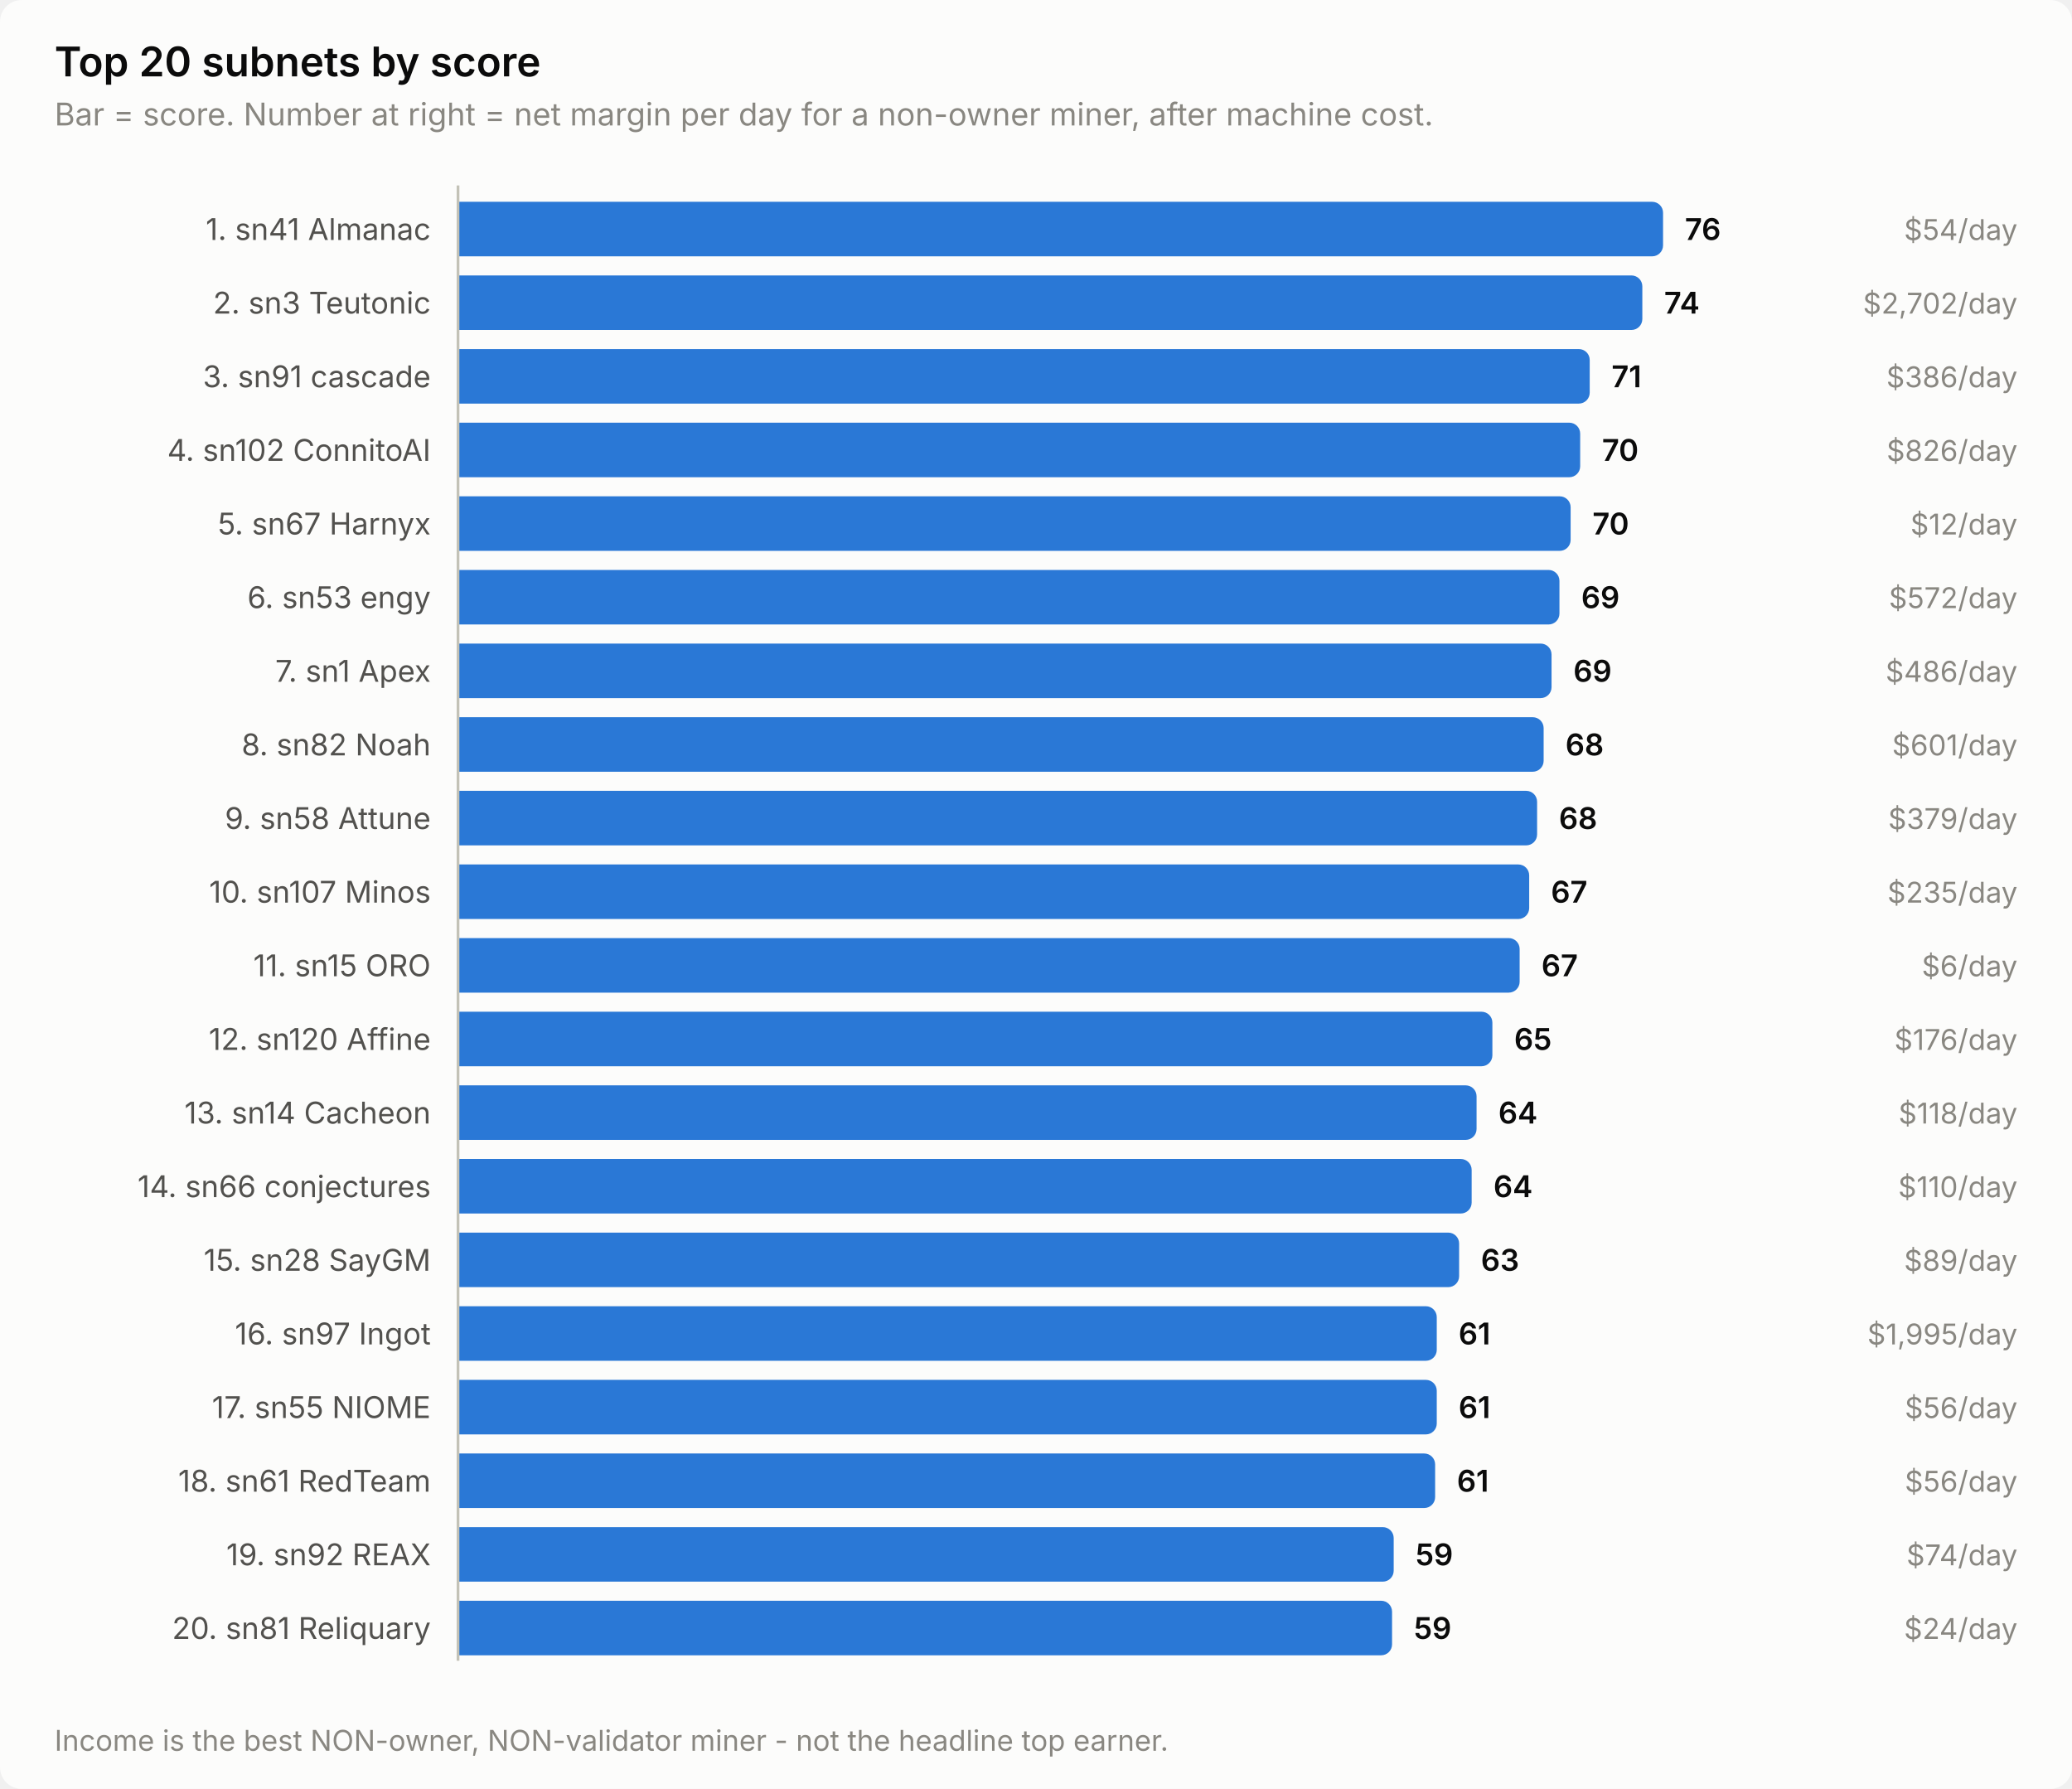
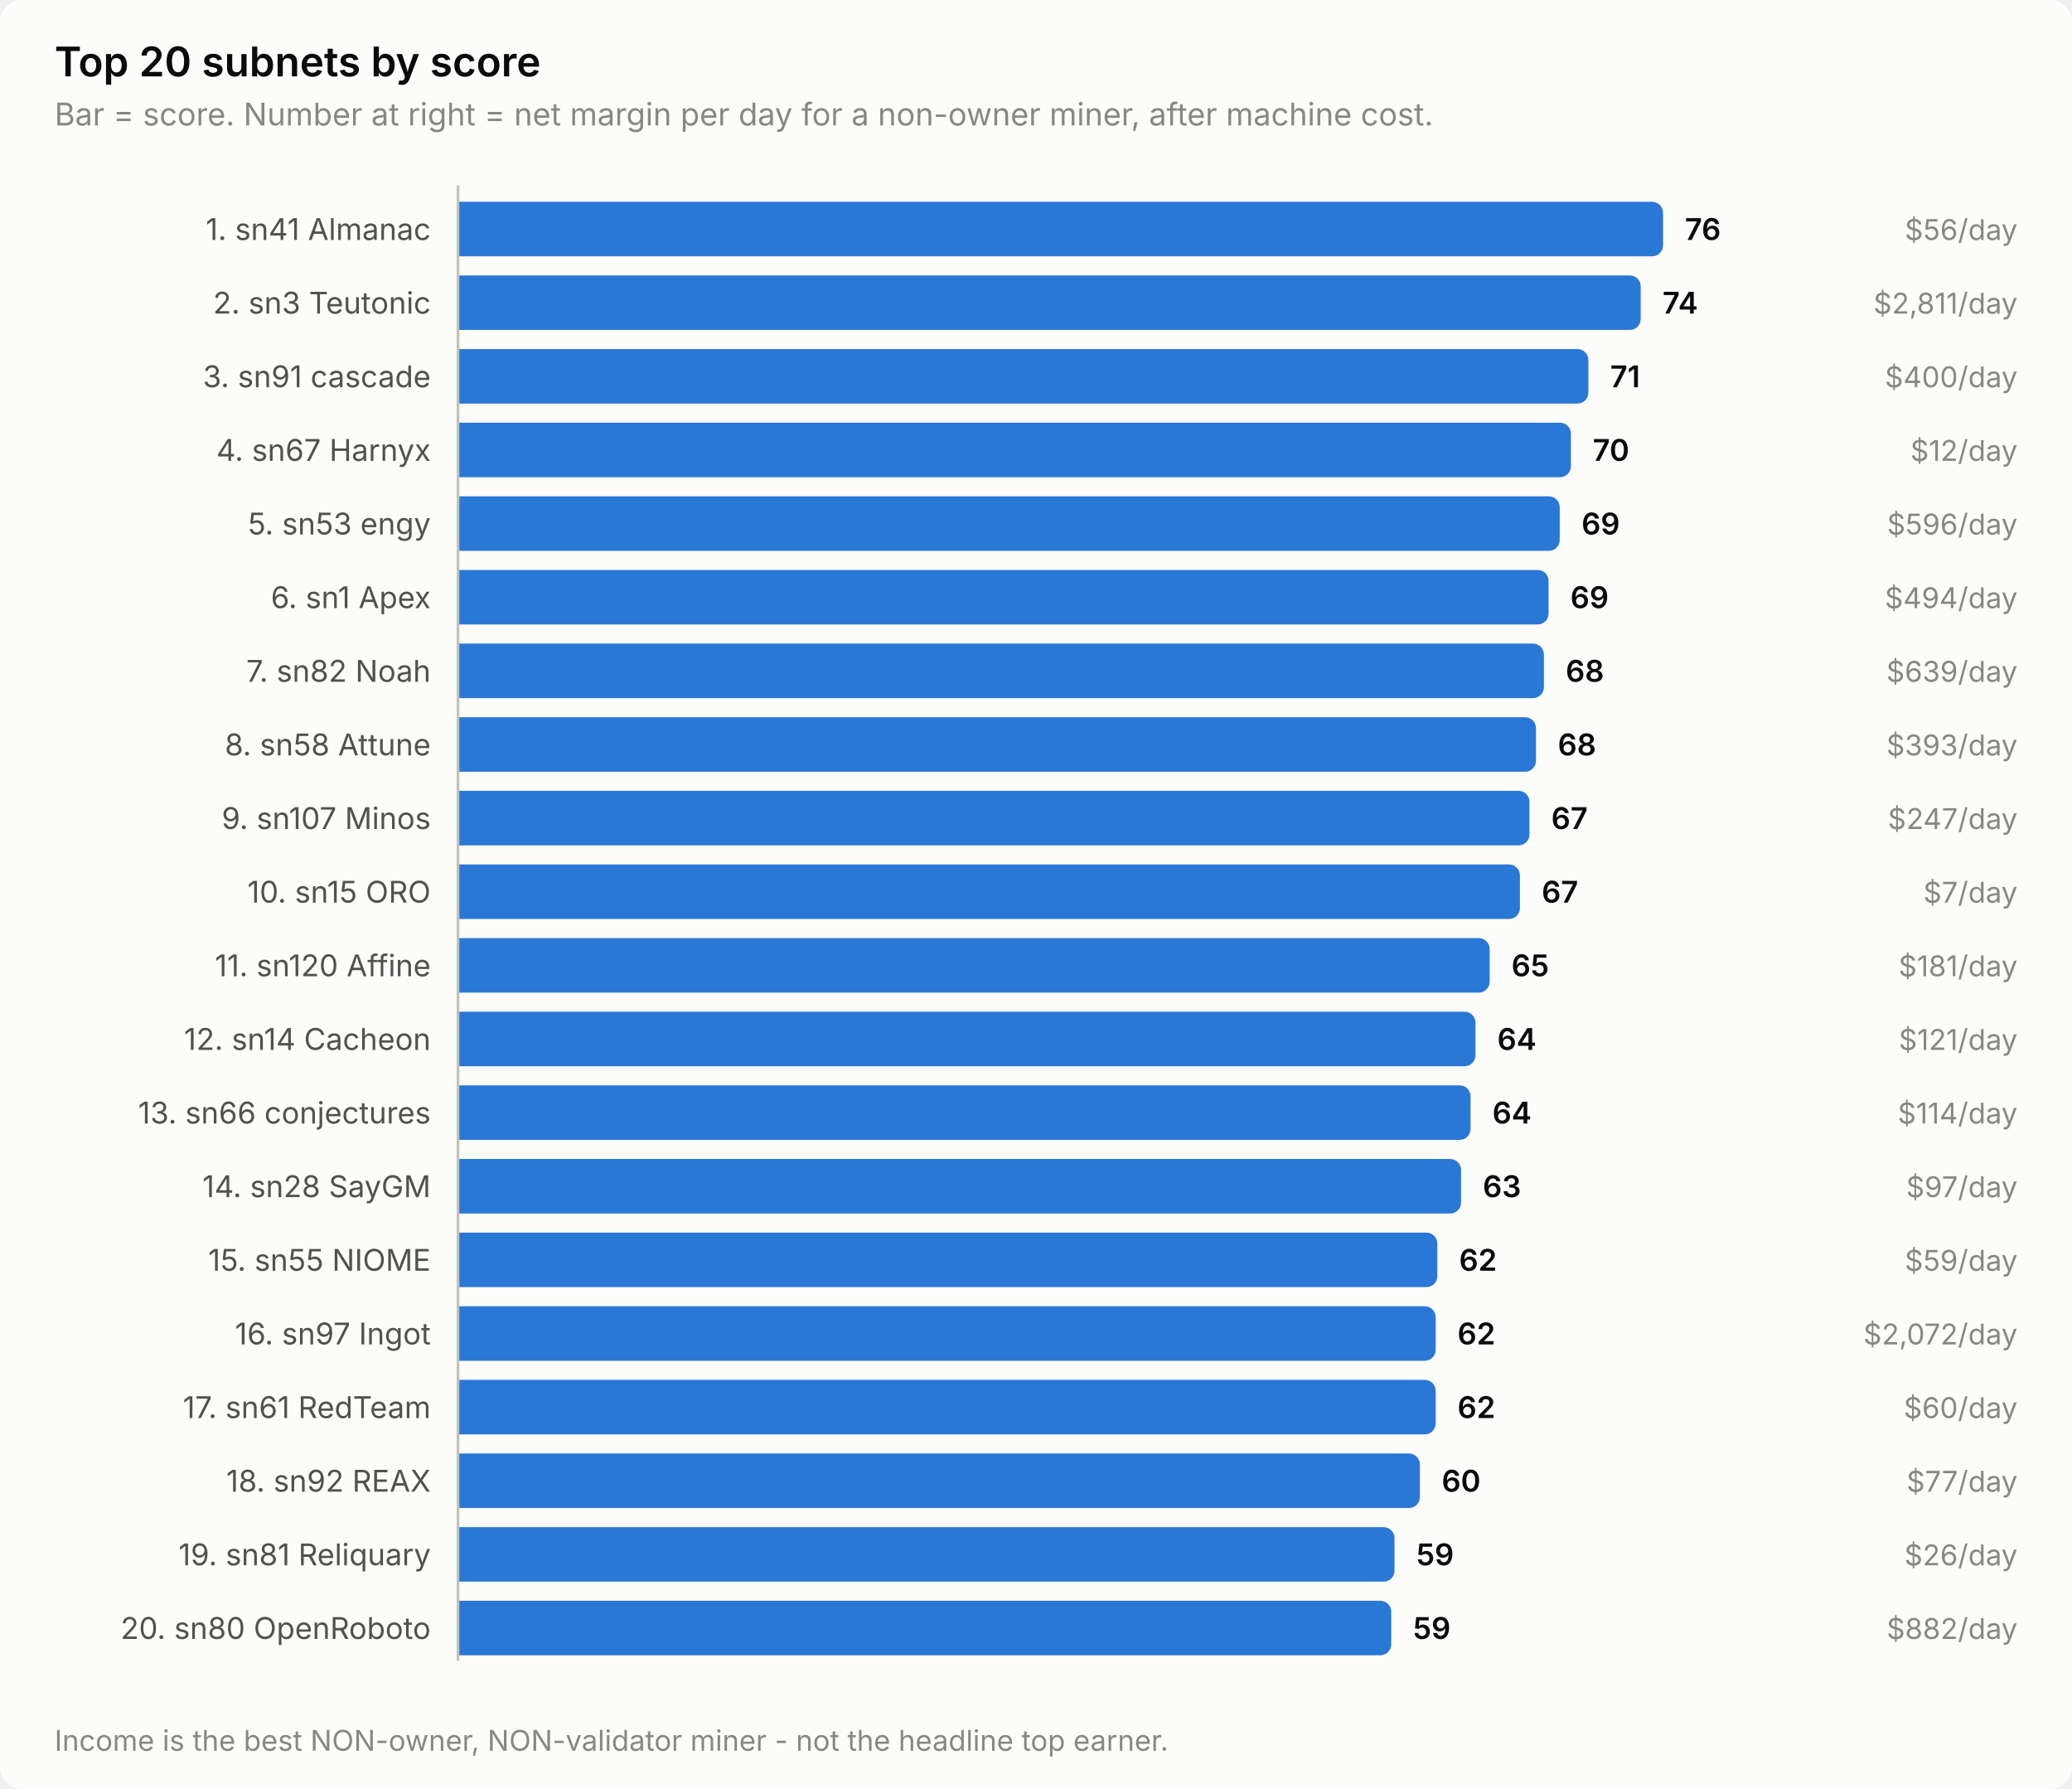
<svg xmlns="http://www.w3.org/2000/svg" width="760" height="656" viewBox="0 0 760 656" role="img" aria-label="Top 20 subnets by score">
  <style>
    text { font-family: system-ui, -apple-system, 'Segoe UI', sans-serif; }
    .t-title { font-size: 15px; font-weight: 600; }
    .t-sub { font-size: 11.5px; }
    .t-lab { font-size: 11px; }
    .t-val { font-size: 11px; font-weight: 600; font-variant-numeric: tabular-nums; }
    .t-tick { font-size: 10.5px; font-variant-numeric: tabular-nums; }

    .surface { fill: #fcfcfb; }
    .ink { fill: #0b0b0b; }
    .ink2 { fill: #52514e; }
    .muted { fill: #898781; }
    .grid { stroke: #e1e0d9; }
    .axis { stroke: #c3c2b7; }
    .accent { fill: #2a78d6; }
    .critical { fill: #d03b3b; }
    .deemph { fill: #d8d7d0; }

    @media (prefers-color-scheme: dark) {
      .surface { fill: #1a1a19; }
      .ink { fill: #ffffff; }
      .ink2 { fill: #c3c2b7; }
      .muted { fill: #898781; }
      .grid { stroke: #2c2c2a; }
      .axis { stroke: #383835; }
      .accent { fill: #3987e5; }
      .deemph { fill: #3a3a37; }
    }
</style>
  <rect class="surface" width="760" height="656" rx="8" />
  <text class="ink t-title" x="20" y="28">Top 20 subnets by score</text>
  <text class="muted t-sub" x="20" y="46">Bar = score. Number at right = net margin per day for a non-owner miner, after machine cost.</text>
  <text class="ink2 t-lab" x="158" y="88" text-anchor="end">1. sn41 Almanac</text>
  <path class="accent" d="M168.0,74.0 H606.0 a4.0,4.0 0 0 1 4.0,4.0 V90.0 a4.0,4.0 0 0 1 -4.0,4.0 H168.0 Z" />
  <text class="ink t-val" x="618.0" y="88">76</text>
-   <text class="muted t-tick" x="740" y="88" text-anchor="end">$54/day</text>
+   <text class="muted t-tick" x="740" y="88" text-anchor="end">$56/day</text>
  <text class="ink2 t-lab" x="158" y="115" text-anchor="end">2. sn3 Teutonic</text>
-   <path class="accent" d="M168.0,101.0 H598.4 a4.0,4.0 0 0 1 4.0,4.0 V117.0 a4.0,4.0 0 0 1 -4.0,4.0 H168.0 Z" />
-   <text class="ink t-val" x="610.4" y="115">74</text>
-   <text class="muted t-tick" x="740" y="115" text-anchor="end">$2,702/day</text>
+   <path class="accent" d="M168.0,101.0 H597.8 a4.0,4.0 0 0 1 4.0,4.0 V117.0 a4.0,4.0 0 0 1 -4.0,4.0 H168.0 Z" />
+   <text class="ink t-val" x="609.8" y="115">74</text>
+   <text class="muted t-tick" x="740" y="115" text-anchor="end">$2,811/day</text>
  <text class="ink2 t-lab" x="158" y="142" text-anchor="end">3. sn91 cascade</text>
-   <path class="accent" d="M168.0,128.0 H579.1 a4.0,4.0 0 0 1 4.0,4.0 V144.0 a4.0,4.0 0 0 1 -4.0,4.0 H168.0 Z" />
-   <text class="ink t-val" x="591.1" y="142">71</text>
-   <text class="muted t-tick" x="740" y="142" text-anchor="end">$386/day</text>
-   <text class="ink2 t-lab" x="158" y="169" text-anchor="end">4. sn102 ConnitoAI</text>
-   <path class="accent" d="M168.0,155.0 H575.6 a4.0,4.0 0 0 1 4.0,4.0 V171.0 a4.0,4.0 0 0 1 -4.0,4.0 H168.0 Z" />
-   <text class="ink t-val" x="587.6" y="169">70</text>
-   <text class="muted t-tick" x="740" y="169" text-anchor="end">$826/day</text>
-   <text class="ink2 t-lab" x="158" y="196" text-anchor="end">5. sn67 Harnyx</text>
-   <path class="accent" d="M168.0,182.0 H572.1 a4.0,4.0 0 0 1 4.0,4.0 V198.0 a4.0,4.0 0 0 1 -4.0,4.0 H168.0 Z" />
-   <text class="ink t-val" x="584.1" y="196">70</text>
-   <text class="muted t-tick" x="740" y="196" text-anchor="end">$12/day</text>
-   <text class="ink2 t-lab" x="158" y="223" text-anchor="end">6. sn53 engy</text>
-   <path class="accent" d="M168.0,209.0 H568.0 a4.0,4.0 0 0 1 4.0,4.0 V225.0 a4.0,4.0 0 0 1 -4.0,4.0 H168.0 Z" />
-   <text class="ink t-val" x="580.0" y="223">69</text>
-   <text class="muted t-tick" x="740" y="223" text-anchor="end">$572/day</text>
-   <text class="ink2 t-lab" x="158" y="250" text-anchor="end">7. sn1 Apex</text>
-   <path class="accent" d="M168.0,236.0 H565.1 a4.0,4.0 0 0 1 4.0,4.0 V252.0 a4.0,4.0 0 0 1 -4.0,4.0 H168.0 Z" />
-   <text class="ink t-val" x="577.1" y="250">69</text>
-   <text class="muted t-tick" x="740" y="250" text-anchor="end">$486/day</text>
-   <text class="ink2 t-lab" x="158" y="277" text-anchor="end">8. sn82 Noah</text>
-   <path class="accent" d="M168.0,263.0 H562.2 a4.0,4.0 0 0 1 4.0,4.0 V279.0 a4.0,4.0 0 0 1 -4.0,4.0 H168.0 Z" />
-   <text class="ink t-val" x="574.2" y="277">68</text>
-   <text class="muted t-tick" x="740" y="277" text-anchor="end">$601/day</text>
-   <text class="ink2 t-lab" x="158" y="304" text-anchor="end">9. sn58 Attune</text>
-   <path class="accent" d="M168.0,290.0 H559.8 a4.0,4.0 0 0 1 4.0,4.0 V306.0 a4.0,4.0 0 0 1 -4.0,4.0 H168.0 Z" />
-   <text class="ink t-val" x="571.8" y="304">68</text>
-   <text class="muted t-tick" x="740" y="304" text-anchor="end">$379/day</text>
-   <text class="ink2 t-lab" x="158" y="331" text-anchor="end">10. sn107 Minos</text>
-   <path class="accent" d="M168.0,317.0 H556.9 a4.0,4.0 0 0 1 4.0,4.0 V333.0 a4.0,4.0 0 0 1 -4.0,4.0 H168.0 Z" />
-   <text class="ink t-val" x="568.9" y="331">67</text>
-   <text class="muted t-tick" x="740" y="331" text-anchor="end">$235/day</text>
-   <text class="ink2 t-lab" x="158" y="358" text-anchor="end">11. sn15 ORO</text>
-   <path class="accent" d="M168.0,344.0 H553.4 a4.0,4.0 0 0 1 4.0,4.0 V360.0 a4.0,4.0 0 0 1 -4.0,4.0 H168.0 Z" />
-   <text class="ink t-val" x="565.4" y="358">67</text>
-   <text class="muted t-tick" x="740" y="358" text-anchor="end">$6/day</text>
-   <text class="ink2 t-lab" x="158" y="385" text-anchor="end">12. sn120 Affine</text>
-   <path class="accent" d="M168.0,371.0 H543.4 a4.0,4.0 0 0 1 4.0,4.0 V387.0 a4.0,4.0 0 0 1 -4.0,4.0 H168.0 Z" />
-   <text class="ink t-val" x="555.4" y="385">65</text>
-   <text class="muted t-tick" x="740" y="385" text-anchor="end">$176/day</text>
-   <text class="ink2 t-lab" x="158" y="412" text-anchor="end">13. sn14 Cacheon</text>
-   <path class="accent" d="M168.0,398.0 H537.6 a4.0,4.0 0 0 1 4.0,4.0 V414.0 a4.0,4.0 0 0 1 -4.0,4.0 H168.0 Z" />
-   <text class="ink t-val" x="549.6" y="412">64</text>
-   <text class="muted t-tick" x="740" y="412" text-anchor="end">$118/day</text>
-   <text class="ink2 t-lab" x="158" y="439" text-anchor="end">14. sn66 conjectures</text>
-   <path class="accent" d="M168.0,425.0 H535.8 a4.0,4.0 0 0 1 4.0,4.0 V441.0 a4.0,4.0 0 0 1 -4.0,4.0 H168.0 Z" />
-   <text class="ink t-val" x="547.8" y="439">64</text>
-   <text class="muted t-tick" x="740" y="439" text-anchor="end">$110/day</text>
-   <text class="ink2 t-lab" x="158" y="466" text-anchor="end">15. sn28 SayGM</text>
-   <path class="accent" d="M168.0,452.0 H531.2 a4.0,4.0 0 0 1 4.0,4.0 V468.0 a4.0,4.0 0 0 1 -4.0,4.0 H168.0 Z" />
-   <text class="ink t-val" x="543.2" y="466">63</text>
-   <text class="muted t-tick" x="740" y="466" text-anchor="end">$89/day</text>
+   <path class="accent" d="M168.0,128.0 H578.6 a4.0,4.0 0 0 1 4.0,4.0 V144.0 a4.0,4.0 0 0 1 -4.0,4.0 H168.0 Z" />
+   <text class="ink t-val" x="590.6" y="142">71</text>
+   <text class="muted t-tick" x="740" y="142" text-anchor="end">$400/day</text>
+   <text class="ink2 t-lab" x="158" y="169" text-anchor="end">4. sn67 Harnyx</text>
+   <path class="accent" d="M168.0,155.0 H572.2 a4.0,4.0 0 0 1 4.0,4.0 V171.0 a4.0,4.0 0 0 1 -4.0,4.0 H168.0 Z" />
+   <text class="ink t-val" x="584.2" y="169">70</text>
+   <text class="muted t-tick" x="740" y="169" text-anchor="end">$12/day</text>
+   <text class="ink2 t-lab" x="158" y="196" text-anchor="end">5. sn53 engy</text>
+   <path class="accent" d="M168.0,182.0 H568.1 a4.0,4.0 0 0 1 4.0,4.0 V198.0 a4.0,4.0 0 0 1 -4.0,4.0 H168.0 Z" />
+   <text class="ink t-val" x="580.1" y="196">69</text>
+   <text class="muted t-tick" x="740" y="196" text-anchor="end">$596/day</text>
+   <text class="ink2 t-lab" x="158" y="223" text-anchor="end">6. sn1 Apex</text>
+   <path class="accent" d="M168.0,209.0 H564.0 a4.0,4.0 0 0 1 4.0,4.0 V225.0 a4.0,4.0 0 0 1 -4.0,4.0 H168.0 Z" />
+   <text class="ink t-val" x="576.0" y="223">69</text>
+   <text class="muted t-tick" x="740" y="223" text-anchor="end">$494/day</text>
+   <text class="ink2 t-lab" x="158" y="250" text-anchor="end">7. sn82 Noah</text>
+   <path class="accent" d="M168.0,236.0 H562.3 a4.0,4.0 0 0 1 4.0,4.0 V252.0 a4.0,4.0 0 0 1 -4.0,4.0 H168.0 Z" />
+   <text class="ink t-val" x="574.3" y="250">68</text>
+   <text class="muted t-tick" x="740" y="250" text-anchor="end">$639/day</text>
+   <text class="ink2 t-lab" x="158" y="277" text-anchor="end">8. sn58 Attune</text>
+   <path class="accent" d="M168.0,263.0 H559.4 a4.0,4.0 0 0 1 4.0,4.0 V279.0 a4.0,4.0 0 0 1 -4.0,4.0 H168.0 Z" />
+   <text class="ink t-val" x="571.4" y="277">68</text>
+   <text class="muted t-tick" x="740" y="277" text-anchor="end">$393/day</text>
+   <text class="ink2 t-lab" x="158" y="304" text-anchor="end">9. sn107 Minos</text>
+   <path class="accent" d="M168.0,290.0 H557.0 a4.0,4.0 0 0 1 4.0,4.0 V306.0 a4.0,4.0 0 0 1 -4.0,4.0 H168.0 Z" />
+   <text class="ink t-val" x="569.0" y="304">67</text>
+   <text class="muted t-tick" x="740" y="304" text-anchor="end">$247/day</text>
+   <text class="ink2 t-lab" x="158" y="331" text-anchor="end">10. sn15 ORO</text>
+   <path class="accent" d="M168.0,317.0 H553.5 a4.0,4.0 0 0 1 4.0,4.0 V333.0 a4.0,4.0 0 0 1 -4.0,4.0 H168.0 Z" />
+   <text class="ink t-val" x="565.5" y="331">67</text>
+   <text class="muted t-tick" x="740" y="331" text-anchor="end">$7/day</text>
+   <text class="ink2 t-lab" x="158" y="358" text-anchor="end">11. sn120 Affine</text>
+   <path class="accent" d="M168.0,344.0 H542.4 a4.0,4.0 0 0 1 4.0,4.0 V360.0 a4.0,4.0 0 0 1 -4.0,4.0 H168.0 Z" />
+   <text class="ink t-val" x="554.4" y="358">65</text>
+   <text class="muted t-tick" x="740" y="358" text-anchor="end">$181/day</text>
+   <text class="ink2 t-lab" x="158" y="385" text-anchor="end">12. sn14 Cacheon</text>
+   <path class="accent" d="M168.0,371.0 H537.2 a4.0,4.0 0 0 1 4.0,4.0 V387.0 a4.0,4.0 0 0 1 -4.0,4.0 H168.0 Z" />
+   <text class="ink t-val" x="549.2" y="385">64</text>
+   <text class="muted t-tick" x="740" y="385" text-anchor="end">$121/day</text>
+   <text class="ink2 t-lab" x="158" y="412" text-anchor="end">13. sn66 conjectures</text>
+   <path class="accent" d="M168.0,398.0 H535.4 a4.0,4.0 0 0 1 4.0,4.0 V414.0 a4.0,4.0 0 0 1 -4.0,4.0 H168.0 Z" />
+   <text class="ink t-val" x="547.4" y="412">64</text>
+   <text class="muted t-tick" x="740" y="412" text-anchor="end">$114/day</text>
+   <text class="ink2 t-lab" x="158" y="439" text-anchor="end">14. sn28 SayGM</text>
+   <path class="accent" d="M168.0,425.0 H531.9 a4.0,4.0 0 0 1 4.0,4.0 V441.0 a4.0,4.0 0 0 1 -4.0,4.0 H168.0 Z" />
+   <text class="ink t-val" x="543.9" y="439">63</text>
+   <text class="muted t-tick" x="740" y="439" text-anchor="end">$97/day</text>
+   <text class="ink2 t-lab" x="158" y="466" text-anchor="end">15. sn55 NIOME</text>
+   <path class="accent" d="M168.0,452.0 H523.2 a4.0,4.0 0 0 1 4.0,4.0 V468.0 a4.0,4.0 0 0 1 -4.0,4.0 H168.0 Z" />
+   <text class="ink t-val" x="535.2" y="466">62</text>
+   <text class="muted t-tick" x="740" y="466" text-anchor="end">$59/day</text>
  <text class="ink2 t-lab" x="158" y="493" text-anchor="end">16. sn97 Ingot</text>
-   <path class="accent" d="M168.0,479.0 H523.0 a4.0,4.0 0 0 1 4.0,4.0 V495.0 a4.0,4.0 0 0 1 -4.0,4.0 H168.0 Z" />
-   <text class="ink t-val" x="535.0" y="493">61</text>
-   <text class="muted t-tick" x="740" y="493" text-anchor="end">$1,995/day</text>
-   <text class="ink2 t-lab" x="158" y="520" text-anchor="end">17. sn55 NIOME</text>
-   <path class="accent" d="M168.0,506.0 H523.0 a4.0,4.0 0 0 1 4.0,4.0 V522.0 a4.0,4.0 0 0 1 -4.0,4.0 H168.0 Z" />
-   <text class="ink t-val" x="535.0" y="520">61</text>
-   <text class="muted t-tick" x="740" y="520" text-anchor="end">$56/day</text>
-   <text class="ink2 t-lab" x="158" y="547" text-anchor="end">18. sn61 RedTeam</text>
-   <path class="accent" d="M168.0,533.0 H522.4 a4.0,4.0 0 0 1 4.0,4.0 V549.0 a4.0,4.0 0 0 1 -4.0,4.0 H168.0 Z" />
-   <text class="ink t-val" x="534.4" y="547">61</text>
-   <text class="muted t-tick" x="740" y="547" text-anchor="end">$56/day</text>
-   <text class="ink2 t-lab" x="158" y="574" text-anchor="end">19. sn92 REAX</text>
-   <path class="accent" d="M168.0,560.0 H507.2 a4.0,4.0 0 0 1 4.0,4.0 V576.0 a4.0,4.0 0 0 1 -4.0,4.0 H168.0 Z" />
-   <text class="ink t-val" x="519.2" y="574">59</text>
-   <text class="muted t-tick" x="740" y="574" text-anchor="end">$74/day</text>
-   <text class="ink2 t-lab" x="158" y="601" text-anchor="end">20. sn81 Reliquary</text>
-   <path class="accent" d="M168.0,587.0 H506.6 a4.0,4.0 0 0 1 4.0,4.0 V603.0 a4.0,4.0 0 0 1 -4.0,4.0 H168.0 Z" />
-   <text class="ink t-val" x="518.6" y="601">59</text>
-   <text class="muted t-tick" x="740" y="601" text-anchor="end">$24/day</text>
+   <path class="accent" d="M168.0,479.0 H522.6 a4.0,4.0 0 0 1 4.0,4.0 V495.0 a4.0,4.0 0 0 1 -4.0,4.0 H168.0 Z" />
+   <text class="ink t-val" x="534.6" y="493">62</text>
+   <text class="muted t-tick" x="740" y="493" text-anchor="end">$2,072/day</text>
+   <text class="ink2 t-lab" x="158" y="520" text-anchor="end">17. sn61 RedTeam</text>
+   <path class="accent" d="M168.0,506.0 H522.6 a4.0,4.0 0 0 1 4.0,4.0 V522.0 a4.0,4.0 0 0 1 -4.0,4.0 H168.0 Z" />
+   <text class="ink t-val" x="534.6" y="520">62</text>
+   <text class="muted t-tick" x="740" y="520" text-anchor="end">$60/day</text>
+   <text class="ink2 t-lab" x="158" y="547" text-anchor="end">18. sn92 REAX</text>
+   <path class="accent" d="M168.0,533.0 H516.8 a4.0,4.0 0 0 1 4.0,4.0 V549.0 a4.0,4.0 0 0 1 -4.0,4.0 H168.0 Z" />
+   <text class="ink t-val" x="528.8" y="547">60</text>
+   <text class="muted t-tick" x="740" y="547" text-anchor="end">$77/day</text>
+   <text class="ink2 t-lab" x="158" y="574" text-anchor="end">19. sn81 Reliquary</text>
+   <path class="accent" d="M168.0,560.0 H507.5 a4.0,4.0 0 0 1 4.0,4.0 V576.0 a4.0,4.0 0 0 1 -4.0,4.0 H168.0 Z" />
+   <text class="ink t-val" x="519.5" y="574">59</text>
+   <text class="muted t-tick" x="740" y="574" text-anchor="end">$26/day</text>
+   <text class="ink2 t-lab" x="158" y="601" text-anchor="end">20. sn80 OpenRoboto</text>
+   <path class="accent" d="M168.0,587.0 H506.3 a4.0,4.0 0 0 1 4.0,4.0 V603.0 a4.0,4.0 0 0 1 -4.0,4.0 H168.0 Z" />
+   <text class="ink t-val" x="518.3" y="601">59</text>
+   <text class="muted t-tick" x="740" y="601" text-anchor="end">$882/day</text>
  <line class="axis" x1="168" y1="68" x2="168" y2="609" stroke-width="1" />
  <text class="muted t-tick" x="20" y="642">Income is the best NON-owner, NON-validator miner - not the headline top earner.</text>
</svg>
